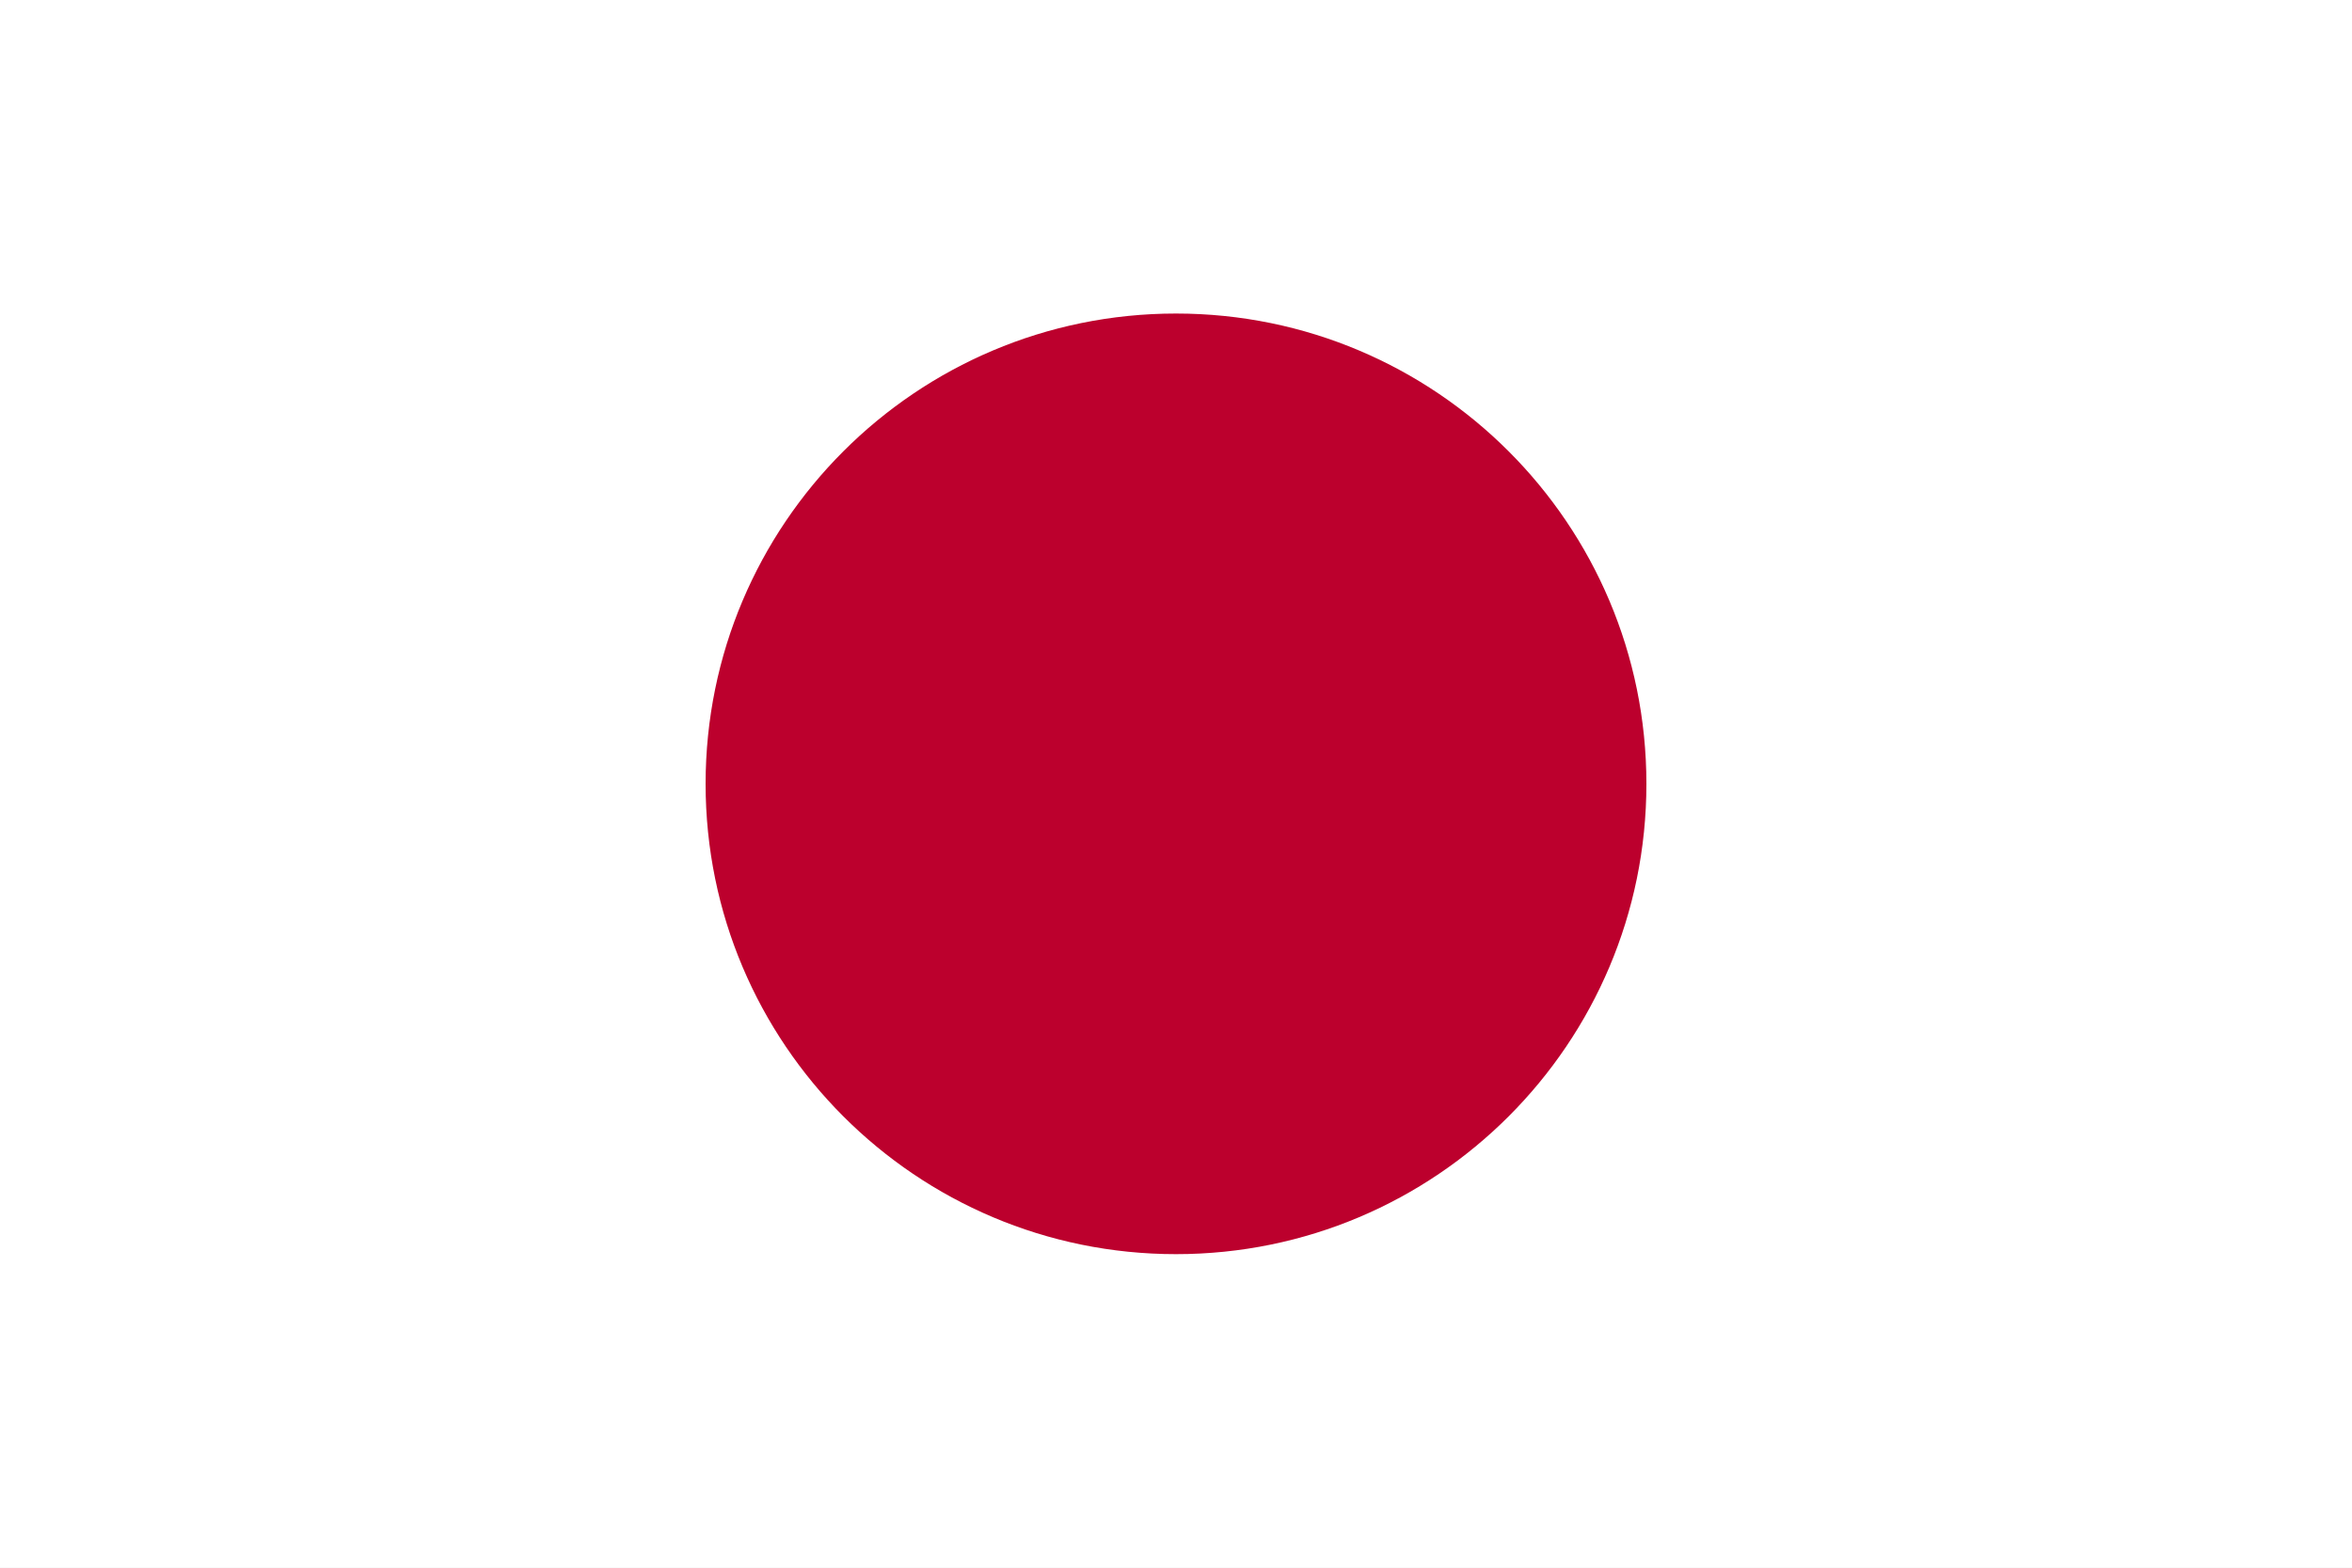
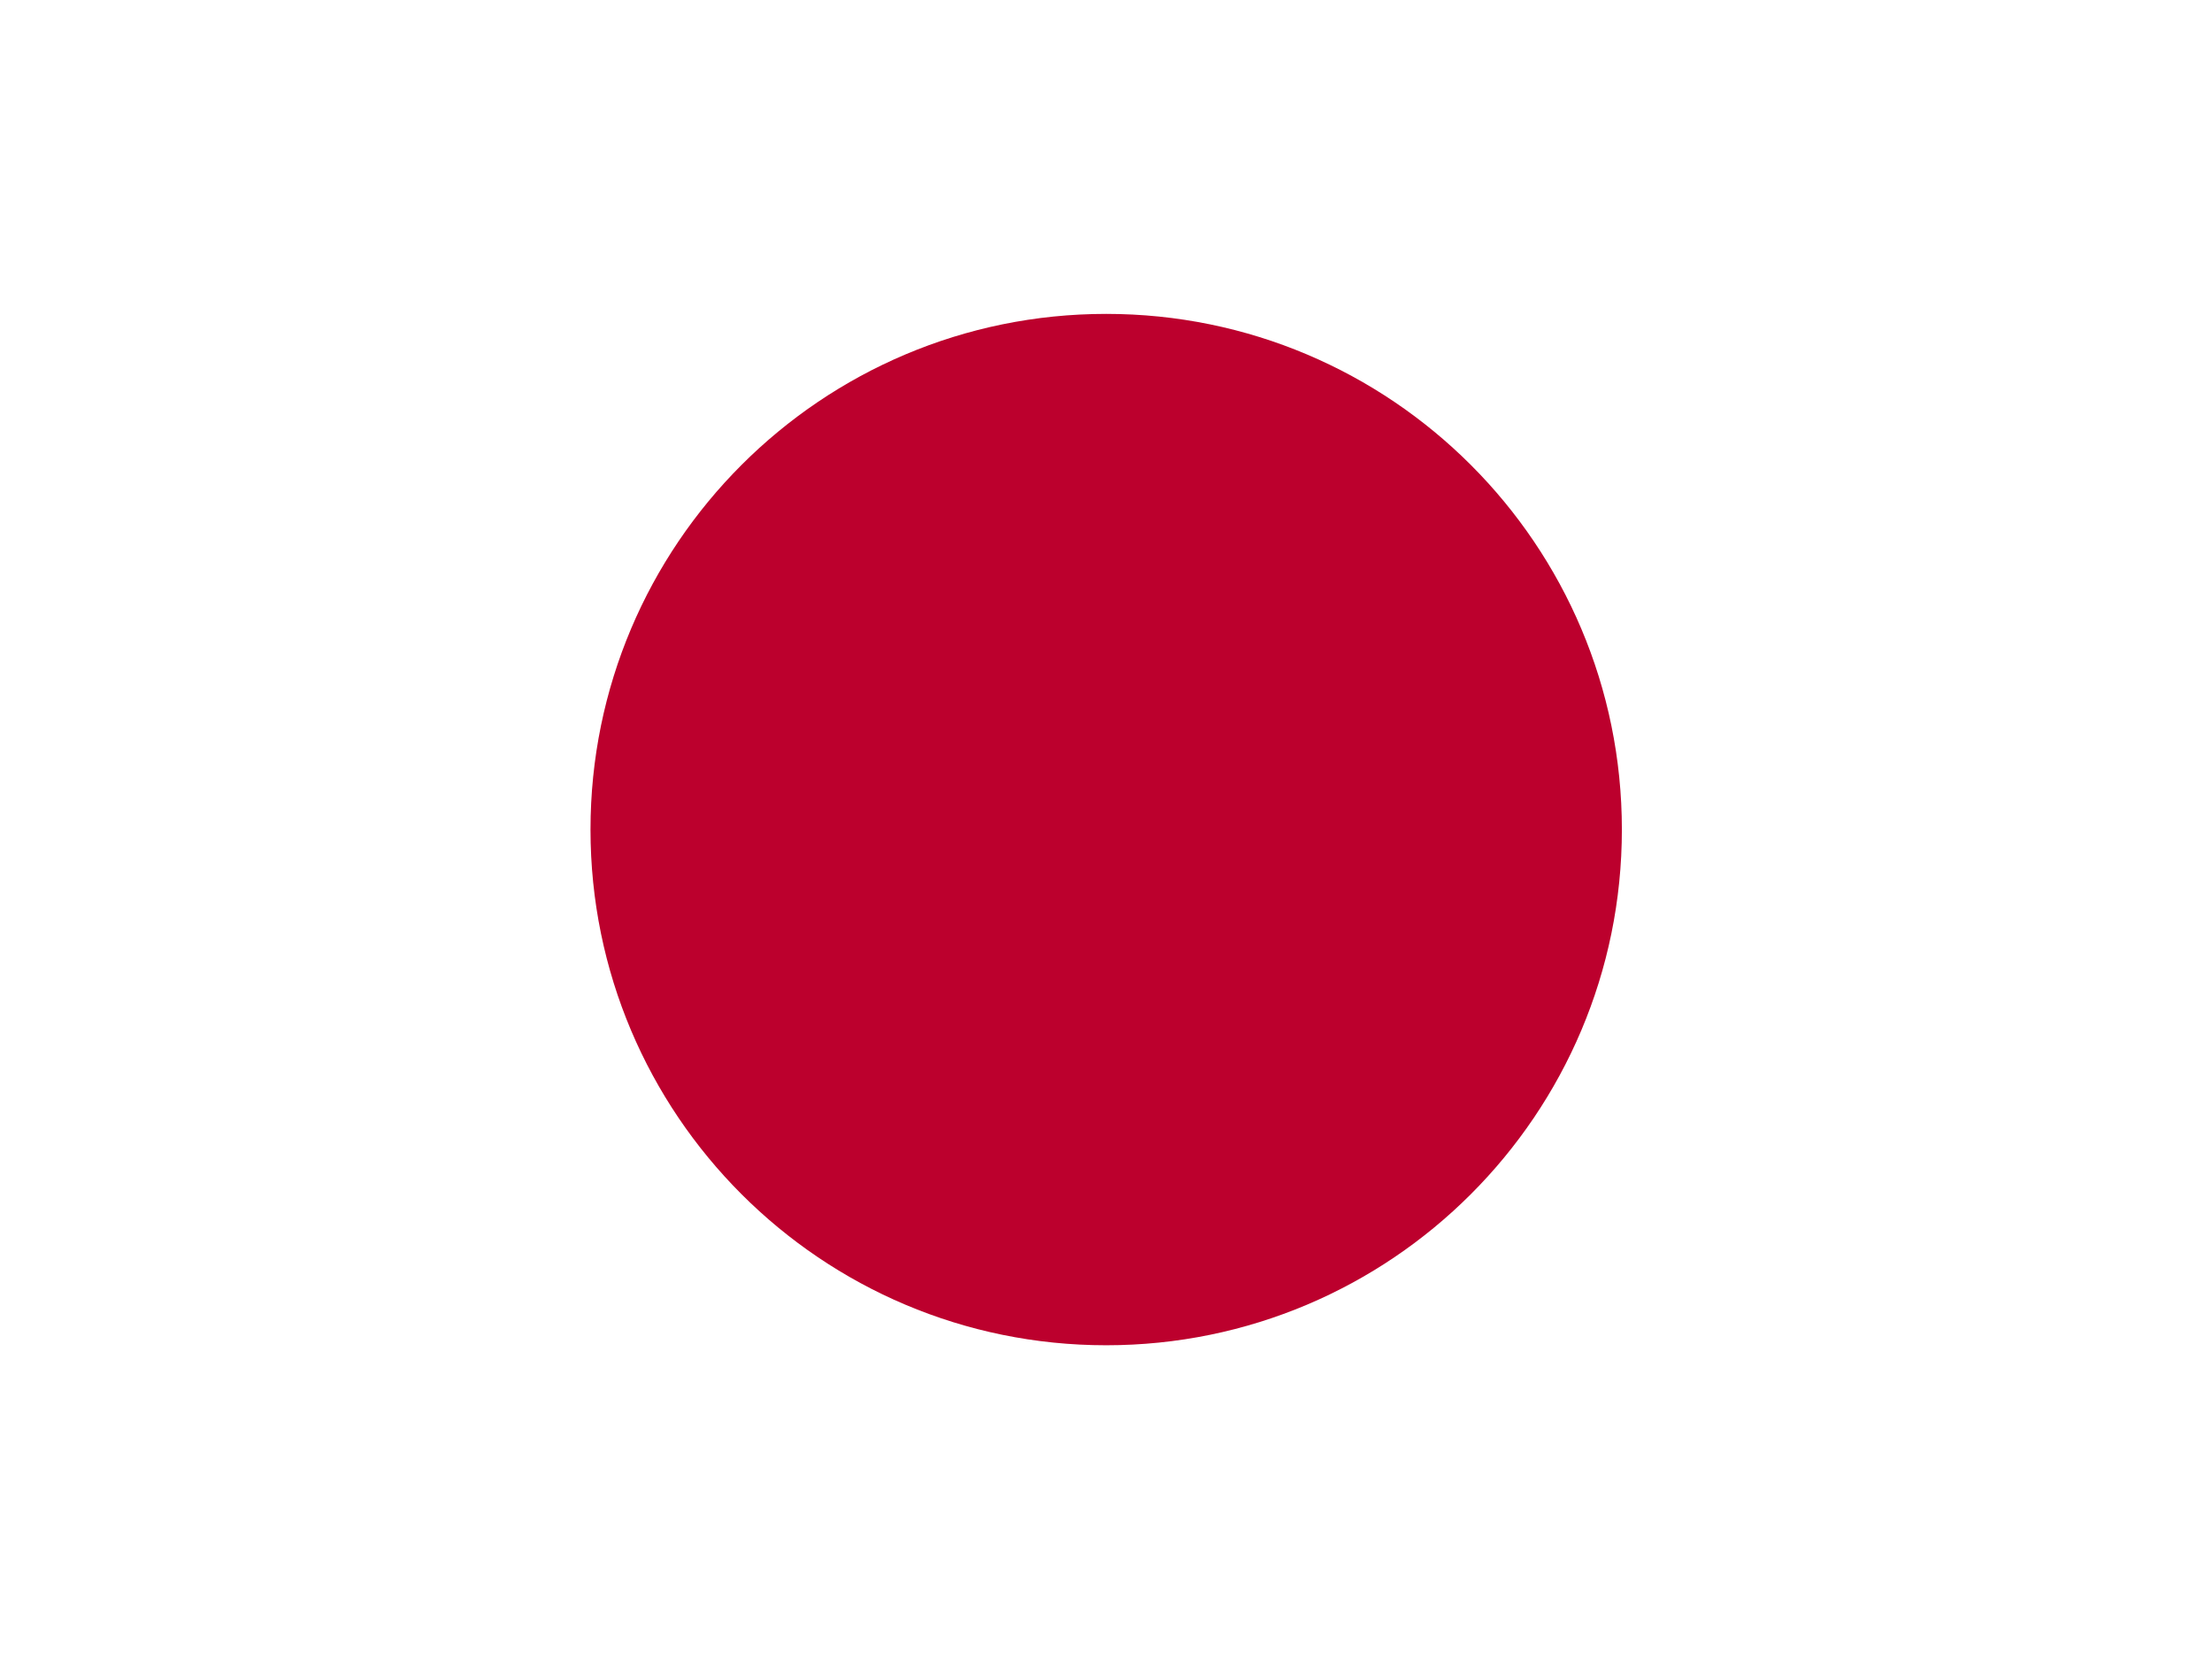
- <svg xmlns="http://www.w3.org/2000/svg" viewBox="0 0 300 200" width="300" height="200">
-   <rect width="300" height="200" fill="#FFFFFF" />
-   <circle cx="150" cy="100" r="60" fill="#BC002D" />
+ <svg xmlns="http://www.w3.org/2000/svg" id="flag-icons-jp" viewBox="0 0 640 480">
+   <defs>
+     <clipPath id="jp-a">
+       <path fill-opacity=".7" d="M-88 32h640v480H-88z" />
+     </clipPath>
+   </defs>
+   <g fill-rule="evenodd" stroke-width="1pt" clip-path="url(#jp-a)" transform="translate(88 -32)">
+     <path fill="#fff" d="M-128 32h720v480h-720z" />
+     <circle cx="523.1" cy="344.1" r="194.9" fill="#bc002d" transform="translate(-168.4 8.6)scale(.76554)" />
+   </g>
</svg>
